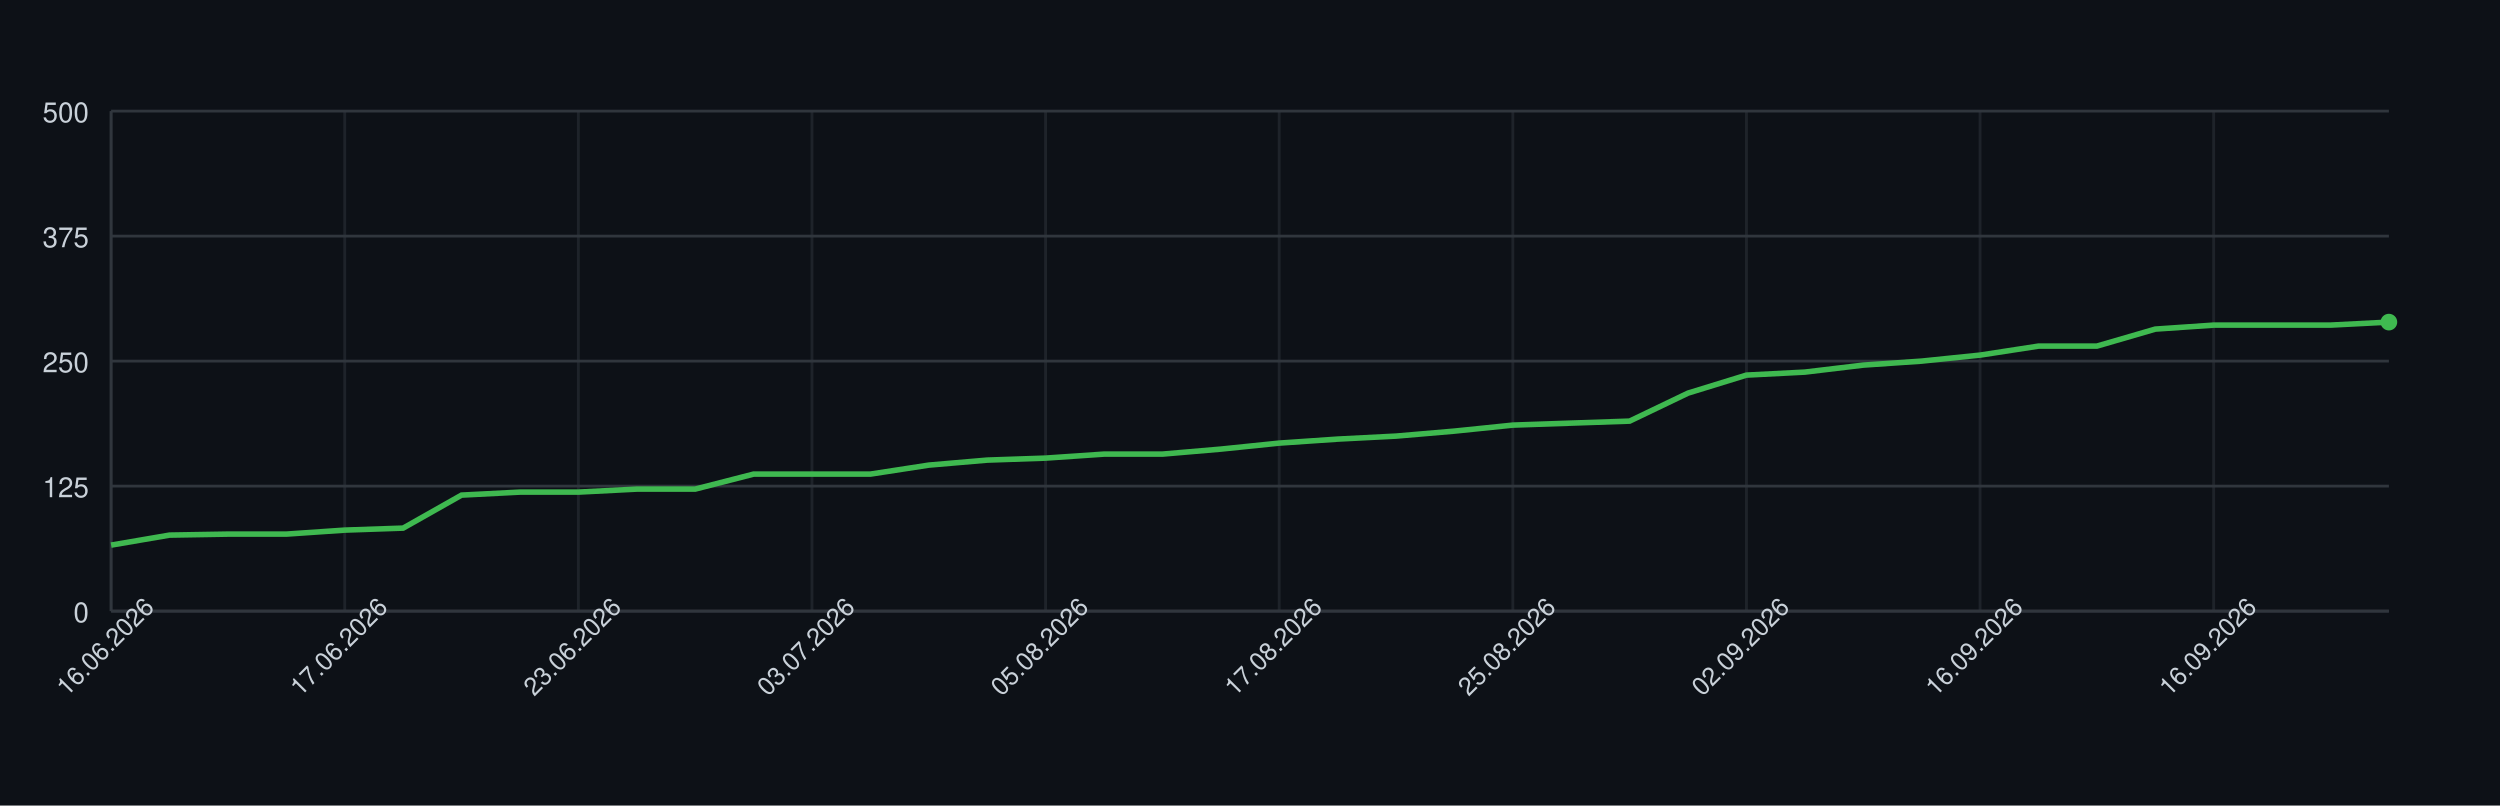
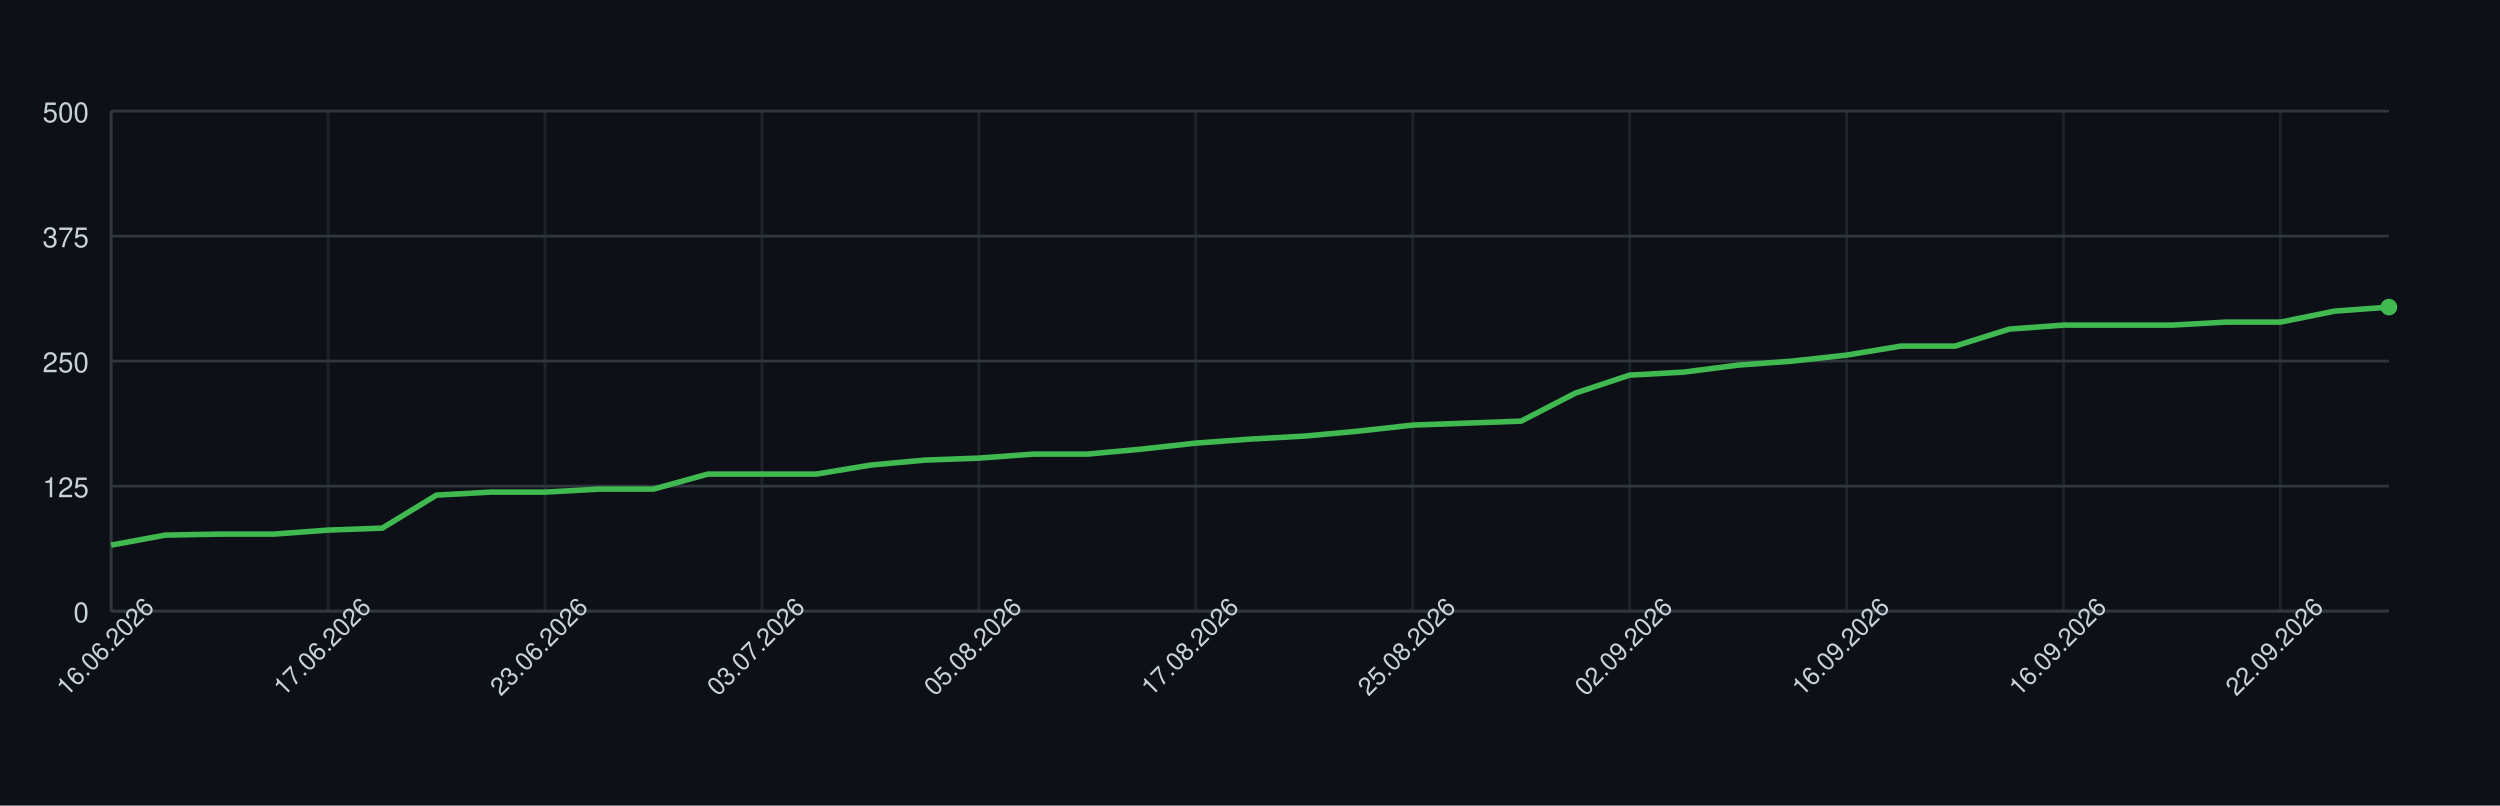
<svg xmlns="http://www.w3.org/2000/svg" width="900" height="290" style="font-family: -apple-system, BlinkMacSystemFont, 'Segoe UI', Helvetica, Arial, sans-serif;">
  <rect width="100%" height="100%" fill="#0d1117" />
  <g>
    <line x1="40" y1="220.00" x2="860" y2="220.00" stroke="#30363d" />
    <text x="32" y="224.00" font-size="10" fill="#c9d1d9" text-anchor="end">0</text>
    <line x1="40" y1="175.00" x2="860" y2="175.00" stroke="#30363d" />
    <text x="32" y="179.00" font-size="10" fill="#c9d1d9" text-anchor="end">125</text>
    <line x1="40" y1="130.00" x2="860" y2="130.00" stroke="#30363d" />
    <text x="32" y="134.00" font-size="10" fill="#c9d1d9" text-anchor="end">250</text>
    <line x1="40" y1="85.00" x2="860" y2="85.00" stroke="#30363d" />
    <text x="32" y="89.00" font-size="10" fill="#c9d1d9" text-anchor="end">375</text>
    <line x1="40" y1="40.00" x2="860" y2="40.00" stroke="#30363d" />
    <text x="32" y="44.00" font-size="10" fill="#c9d1d9" text-anchor="end">500</text>
    <line x1="40.00" y1="40" x2="40.00" y2="220" stroke="#30363d" opacity="0.5" />
-     <line x1="124.10" y1="40" x2="124.10" y2="220" stroke="#30363d" opacity="0.5" />
-     <line x1="208.21" y1="40" x2="208.21" y2="220" stroke="#30363d" opacity="0.5" />
-     <line x1="292.31" y1="40" x2="292.31" y2="220" stroke="#30363d" opacity="0.5" />
-     <line x1="376.41" y1="40" x2="376.41" y2="220" stroke="#30363d" opacity="0.5" />
-     <line x1="460.51" y1="40" x2="460.51" y2="220" stroke="#30363d" opacity="0.5" />
-     <line x1="544.62" y1="40" x2="544.62" y2="220" stroke="#30363d" opacity="0.5" />
-     <line x1="628.72" y1="40" x2="628.72" y2="220" stroke="#30363d" opacity="0.5" />
-     <line x1="712.82" y1="40" x2="712.82" y2="220" stroke="#30363d" opacity="0.5" />
-     <line x1="796.92" y1="40" x2="796.92" y2="220" stroke="#30363d" opacity="0.5" />
+     <line x1="118.10" y1="40" x2="118.10" y2="220" stroke="#30363d" opacity="0.5" />
+     <line x1="196.19" y1="40" x2="196.19" y2="220" stroke="#30363d" opacity="0.5" />
+     <line x1="274.29" y1="40" x2="274.29" y2="220" stroke="#30363d" opacity="0.5" />
+     <line x1="352.38" y1="40" x2="352.38" y2="220" stroke="#30363d" opacity="0.5" />
+     <line x1="430.48" y1="40" x2="430.48" y2="220" stroke="#30363d" opacity="0.5" />
+     <line x1="508.57" y1="40" x2="508.57" y2="220" stroke="#30363d" opacity="0.5" />
+     <line x1="586.67" y1="40" x2="586.67" y2="220" stroke="#30363d" opacity="0.5" />
+     <line x1="664.76" y1="40" x2="664.76" y2="220" stroke="#30363d" opacity="0.5" />
+     <line x1="742.86" y1="40" x2="742.86" y2="220" stroke="#30363d" opacity="0.5" />
+     <line x1="820.95" y1="40" x2="820.95" y2="220" stroke="#30363d" opacity="0.5" />
    <line x1="40" y1="220" x2="860" y2="220" stroke="#30363d" />
    <line x1="40" y1="40" x2="40" y2="220" stroke="#30363d" />
-     <path d="M 40.00 196.24 L 61.03 192.64 L 82.05 192.28 L 103.08 192.28 L 124.10 190.84 L 145.13 190.12 L 166.15 178.24 L 187.18 177.16 L 208.21 177.16 L 229.23 176.08 L 250.26 176.08 L 271.28 170.68 L 292.31 170.68 L 313.33 170.68 L 334.36 167.44 L 355.38 165.64 L 376.41 164.92 L 397.44 163.48 L 418.46 163.48 L 439.49 161.68 L 460.51 159.52 L 481.54 158.08 L 502.56 157.00 L 523.59 155.20 L 544.62 153.04 L 565.64 152.32 L 586.67 151.60 L 607.69 141.52 L 628.72 135.04 L 649.74 133.96 L 670.77 131.44 L 691.79 130.00 L 712.82 127.84 L 733.85 124.60 L 754.87 124.60 L 775.90 118.48 L 796.92 117.04 L 817.95 117.04 L 838.97 117.04 L 860.00 115.96" fill="none" stroke="#3fb950" stroke-width="2" />
-     <circle cx="860.00" cy="115.96" r="3" fill="#3fb950" />
+     <path d="M 40.00 196.24 L 59.52 192.64 L 79.05 192.28 L 98.57 192.28 L 118.10 190.84 L 137.62 190.12 L 157.14 178.24 L 176.67 177.16 L 196.19 177.16 L 215.71 176.08 L 235.24 176.08 L 254.76 170.68 L 274.29 170.68 L 293.81 170.68 L 313.33 167.44 L 332.86 165.64 L 352.38 164.92 L 371.90 163.48 L 391.43 163.48 L 410.95 161.68 L 430.48 159.52 L 450.00 158.08 L 469.52 157.00 L 489.05 155.20 L 508.57 153.04 L 528.10 152.32 L 547.62 151.60 L 567.14 141.52 L 586.67 135.04 L 606.19 133.96 L 625.71 131.44 L 645.24 130.00 L 664.76 127.84 L 684.29 124.60 L 703.81 124.60 L 723.33 118.48 L 742.86 117.04 L 762.38 117.04 L 781.90 117.04 L 801.43 115.96 L 820.95 115.96 L 840.48 112.00 L 860.00 110.56" fill="none" stroke="#3fb950" stroke-width="2" />
+     <circle cx="860.00" cy="110.56" r="3" fill="#3fb950" />
    <text x="40.00" y="235.00" font-size="9" fill="#c9d1d9" text-anchor="middle" transform="rotate(-45 40.00 235.00)">16.06.2026</text>
-     <text x="124.10" y="235.00" font-size="9" fill="#c9d1d9" text-anchor="middle" transform="rotate(-45 124.10 235.00)">17.06.2026</text>
-     <text x="208.21" y="235.00" font-size="9" fill="#c9d1d9" text-anchor="middle" transform="rotate(-45 208.21 235.00)">23.06.2026</text>
-     <text x="292.31" y="235.00" font-size="9" fill="#c9d1d9" text-anchor="middle" transform="rotate(-45 292.31 235.00)">03.07.2026</text>
-     <text x="376.41" y="235.00" font-size="9" fill="#c9d1d9" text-anchor="middle" transform="rotate(-45 376.41 235.00)">05.08.2026</text>
-     <text x="460.51" y="235.00" font-size="9" fill="#c9d1d9" text-anchor="middle" transform="rotate(-45 460.51 235.00)">17.08.2026</text>
-     <text x="544.62" y="235.00" font-size="9" fill="#c9d1d9" text-anchor="middle" transform="rotate(-45 544.62 235.00)">25.08.2026</text>
-     <text x="628.72" y="235.00" font-size="9" fill="#c9d1d9" text-anchor="middle" transform="rotate(-45 628.72 235.00)">02.09.2026</text>
-     <text x="712.82" y="235.00" font-size="9" fill="#c9d1d9" text-anchor="middle" transform="rotate(-45 712.82 235.00)">16.09.2026</text>
-     <text x="796.92" y="235.00" font-size="9" fill="#c9d1d9" text-anchor="middle" transform="rotate(-45 796.92 235.00)">16.09.2026</text>
+     <text x="118.10" y="235.00" font-size="9" fill="#c9d1d9" text-anchor="middle" transform="rotate(-45 118.10 235.00)">17.06.2026</text>
+     <text x="196.19" y="235.00" font-size="9" fill="#c9d1d9" text-anchor="middle" transform="rotate(-45 196.19 235.00)">23.06.2026</text>
+     <text x="274.29" y="235.00" font-size="9" fill="#c9d1d9" text-anchor="middle" transform="rotate(-45 274.29 235.00)">03.07.2026</text>
+     <text x="352.38" y="235.00" font-size="9" fill="#c9d1d9" text-anchor="middle" transform="rotate(-45 352.38 235.00)">05.08.2026</text>
+     <text x="430.48" y="235.00" font-size="9" fill="#c9d1d9" text-anchor="middle" transform="rotate(-45 430.48 235.00)">17.08.2026</text>
+     <text x="508.57" y="235.00" font-size="9" fill="#c9d1d9" text-anchor="middle" transform="rotate(-45 508.57 235.00)">25.08.2026</text>
+     <text x="586.67" y="235.00" font-size="9" fill="#c9d1d9" text-anchor="middle" transform="rotate(-45 586.67 235.00)">02.09.2026</text>
+     <text x="664.76" y="235.00" font-size="9" fill="#c9d1d9" text-anchor="middle" transform="rotate(-45 664.76 235.00)">16.09.2026</text>
+     <text x="742.86" y="235.00" font-size="9" fill="#c9d1d9" text-anchor="middle" transform="rotate(-45 742.86 235.00)">16.09.2026</text>
+     <text x="820.95" y="235.00" font-size="9" fill="#c9d1d9" text-anchor="middle" transform="rotate(-45 820.95 235.00)">22.09.2026</text>
  </g>
</svg>
